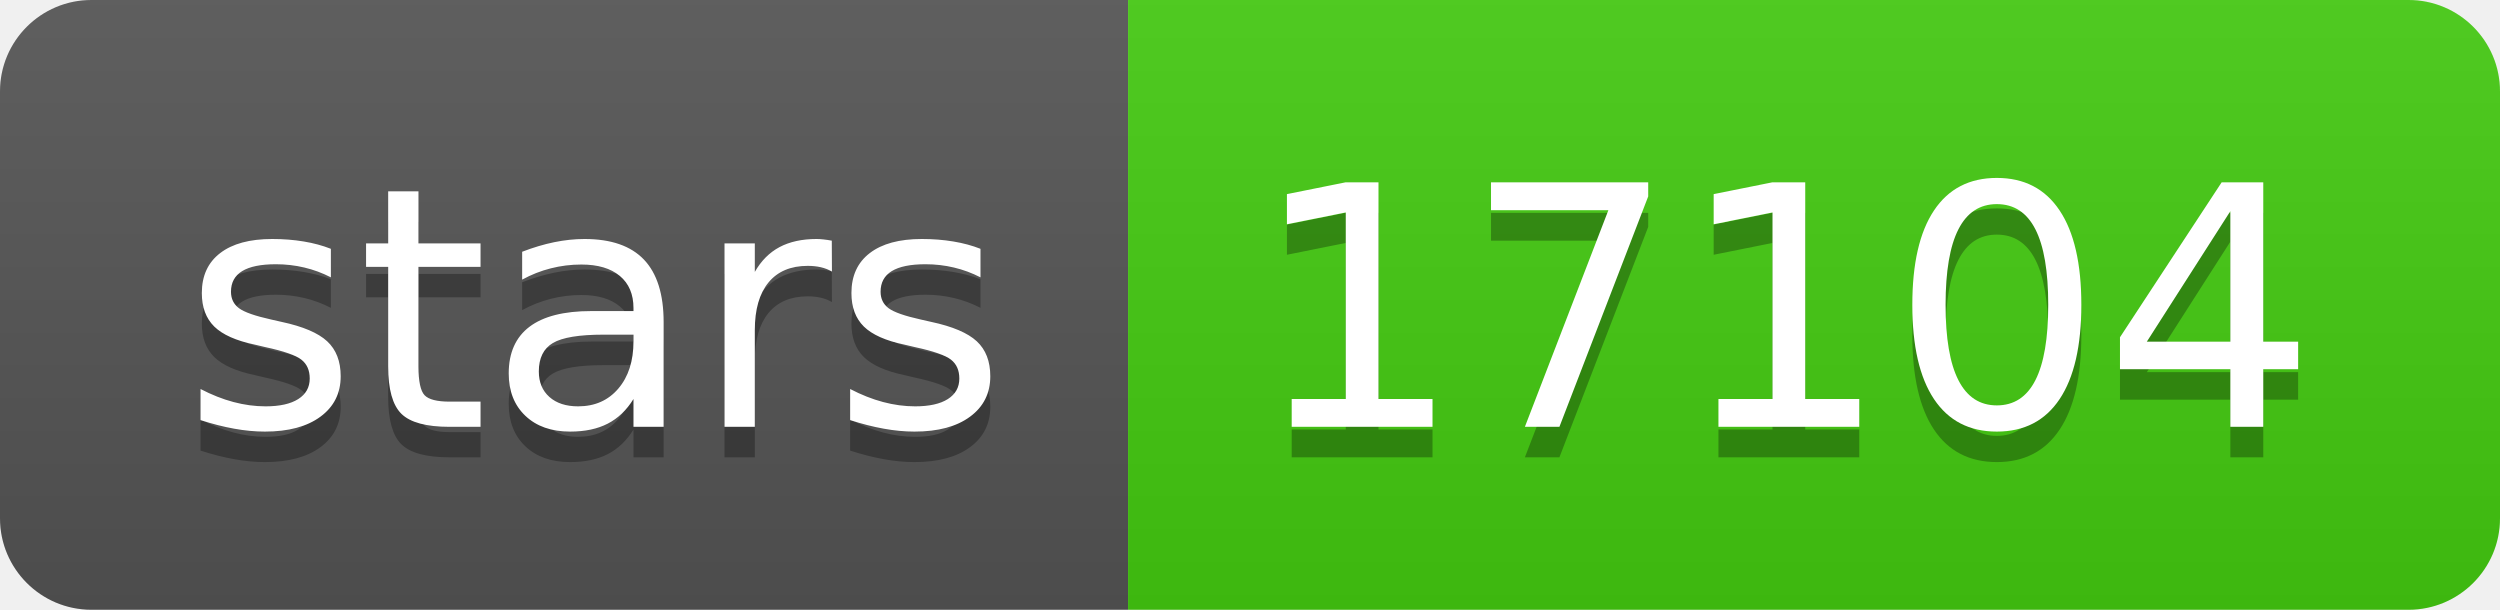
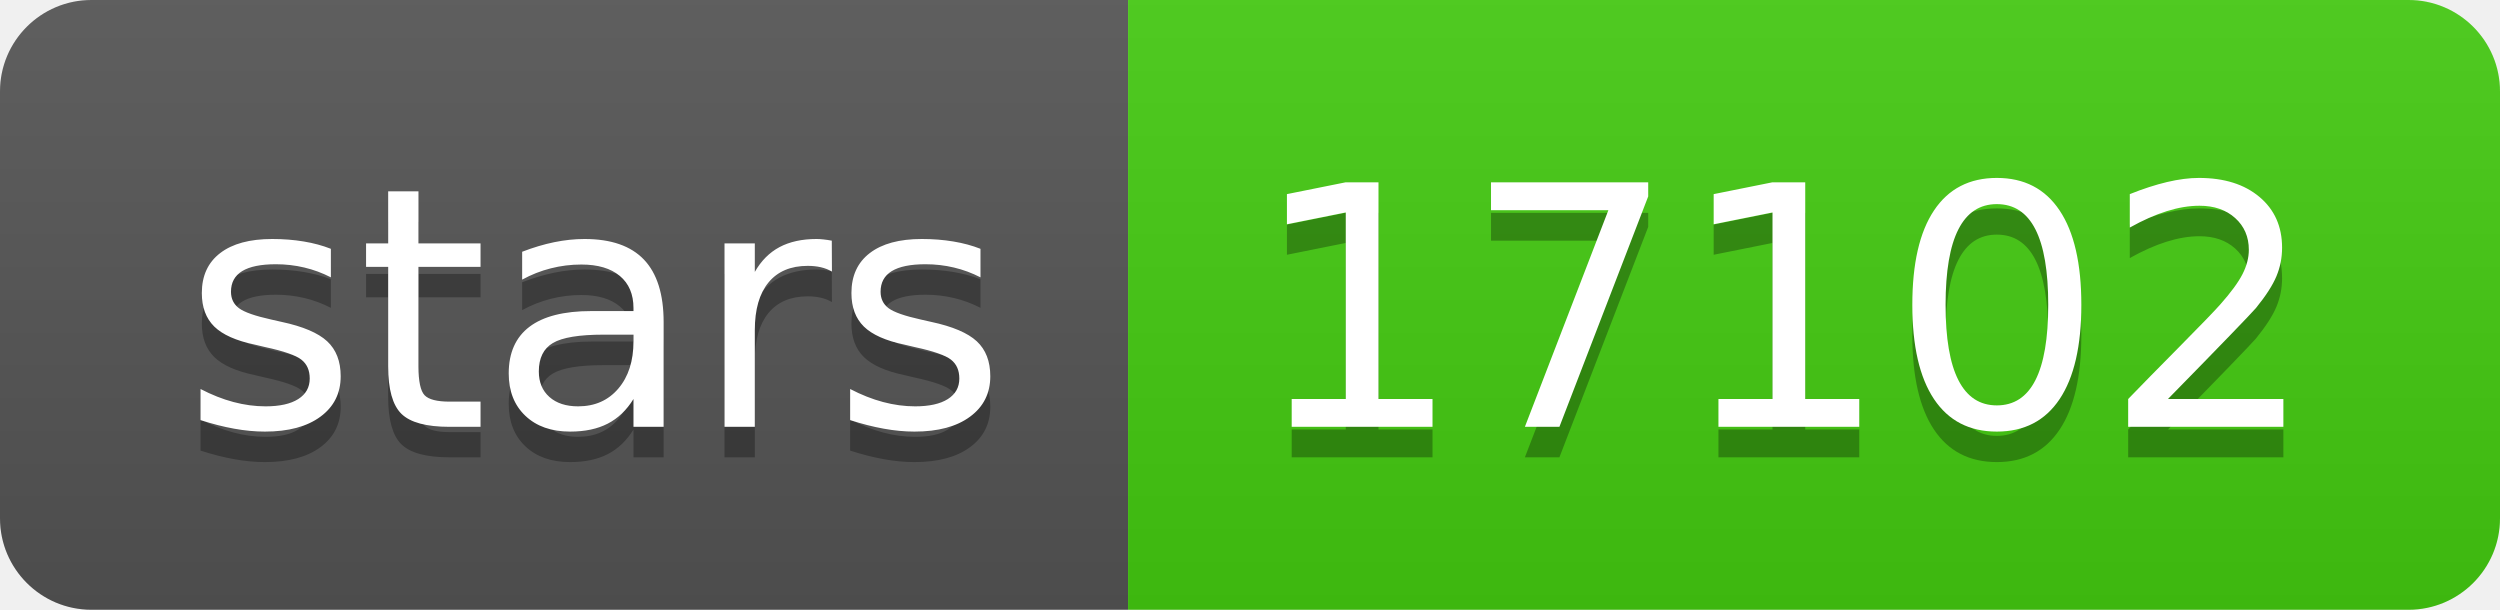
- <svg xmlns="http://www.w3.org/2000/svg" width="82" height="20" role="img" aria-label="stars: 17104">
+ <svg xmlns="http://www.w3.org/2000/svg" width="82" height="20" role="img" aria-label="stars: 17102">
  <linearGradient id="s" x2="0" y2="100%">
    <stop offset="0" stop-color="#bbb" stop-opacity=".1" />
    <stop offset="1" stop-opacity=".1" />
  </linearGradient>
  <clipPath id="r">
    <rect width="82" height="20" rx="3" fill="#fff" />
  </clipPath>
  <g clip-path="url(#r)">
    <rect width="37" height="20" fill="#555" />
    <rect x="37" width="45" height="20" fill="#4c1" />
    <rect width="82" height="20" fill="url(#s)" />
  </g>
  <g fill="#fff" text-anchor="middle" font-family="Verdana,Geneva,DejaVu Sans,sans-serif" text-rendering="geometricPrecision" font-size="110">
    <text aria-hidden="true" x="195" y="150" fill="#010101" fill-opacity=".3" transform="scale(.1)" textLength="270">stars</text>
    <text x="195" y="140" transform="scale(.1)" fill="#fff" textLength="270">stars</text>
-     <text aria-hidden="true" x="585" y="150" fill="#010101" fill-opacity=".3" transform="scale(.1)" textLength="350">17104</text>
-     <text x="585" y="140" transform="scale(.1)" fill="#fff" textLength="350">17104</text>
+     <text aria-hidden="true" x="585" y="150" fill="#010101" fill-opacity=".3" transform="scale(.1)" textLength="350">17102</text>
+     <text x="585" y="140" transform="scale(.1)" fill="#fff" textLength="350">17102</text>
  </g>
</svg>
